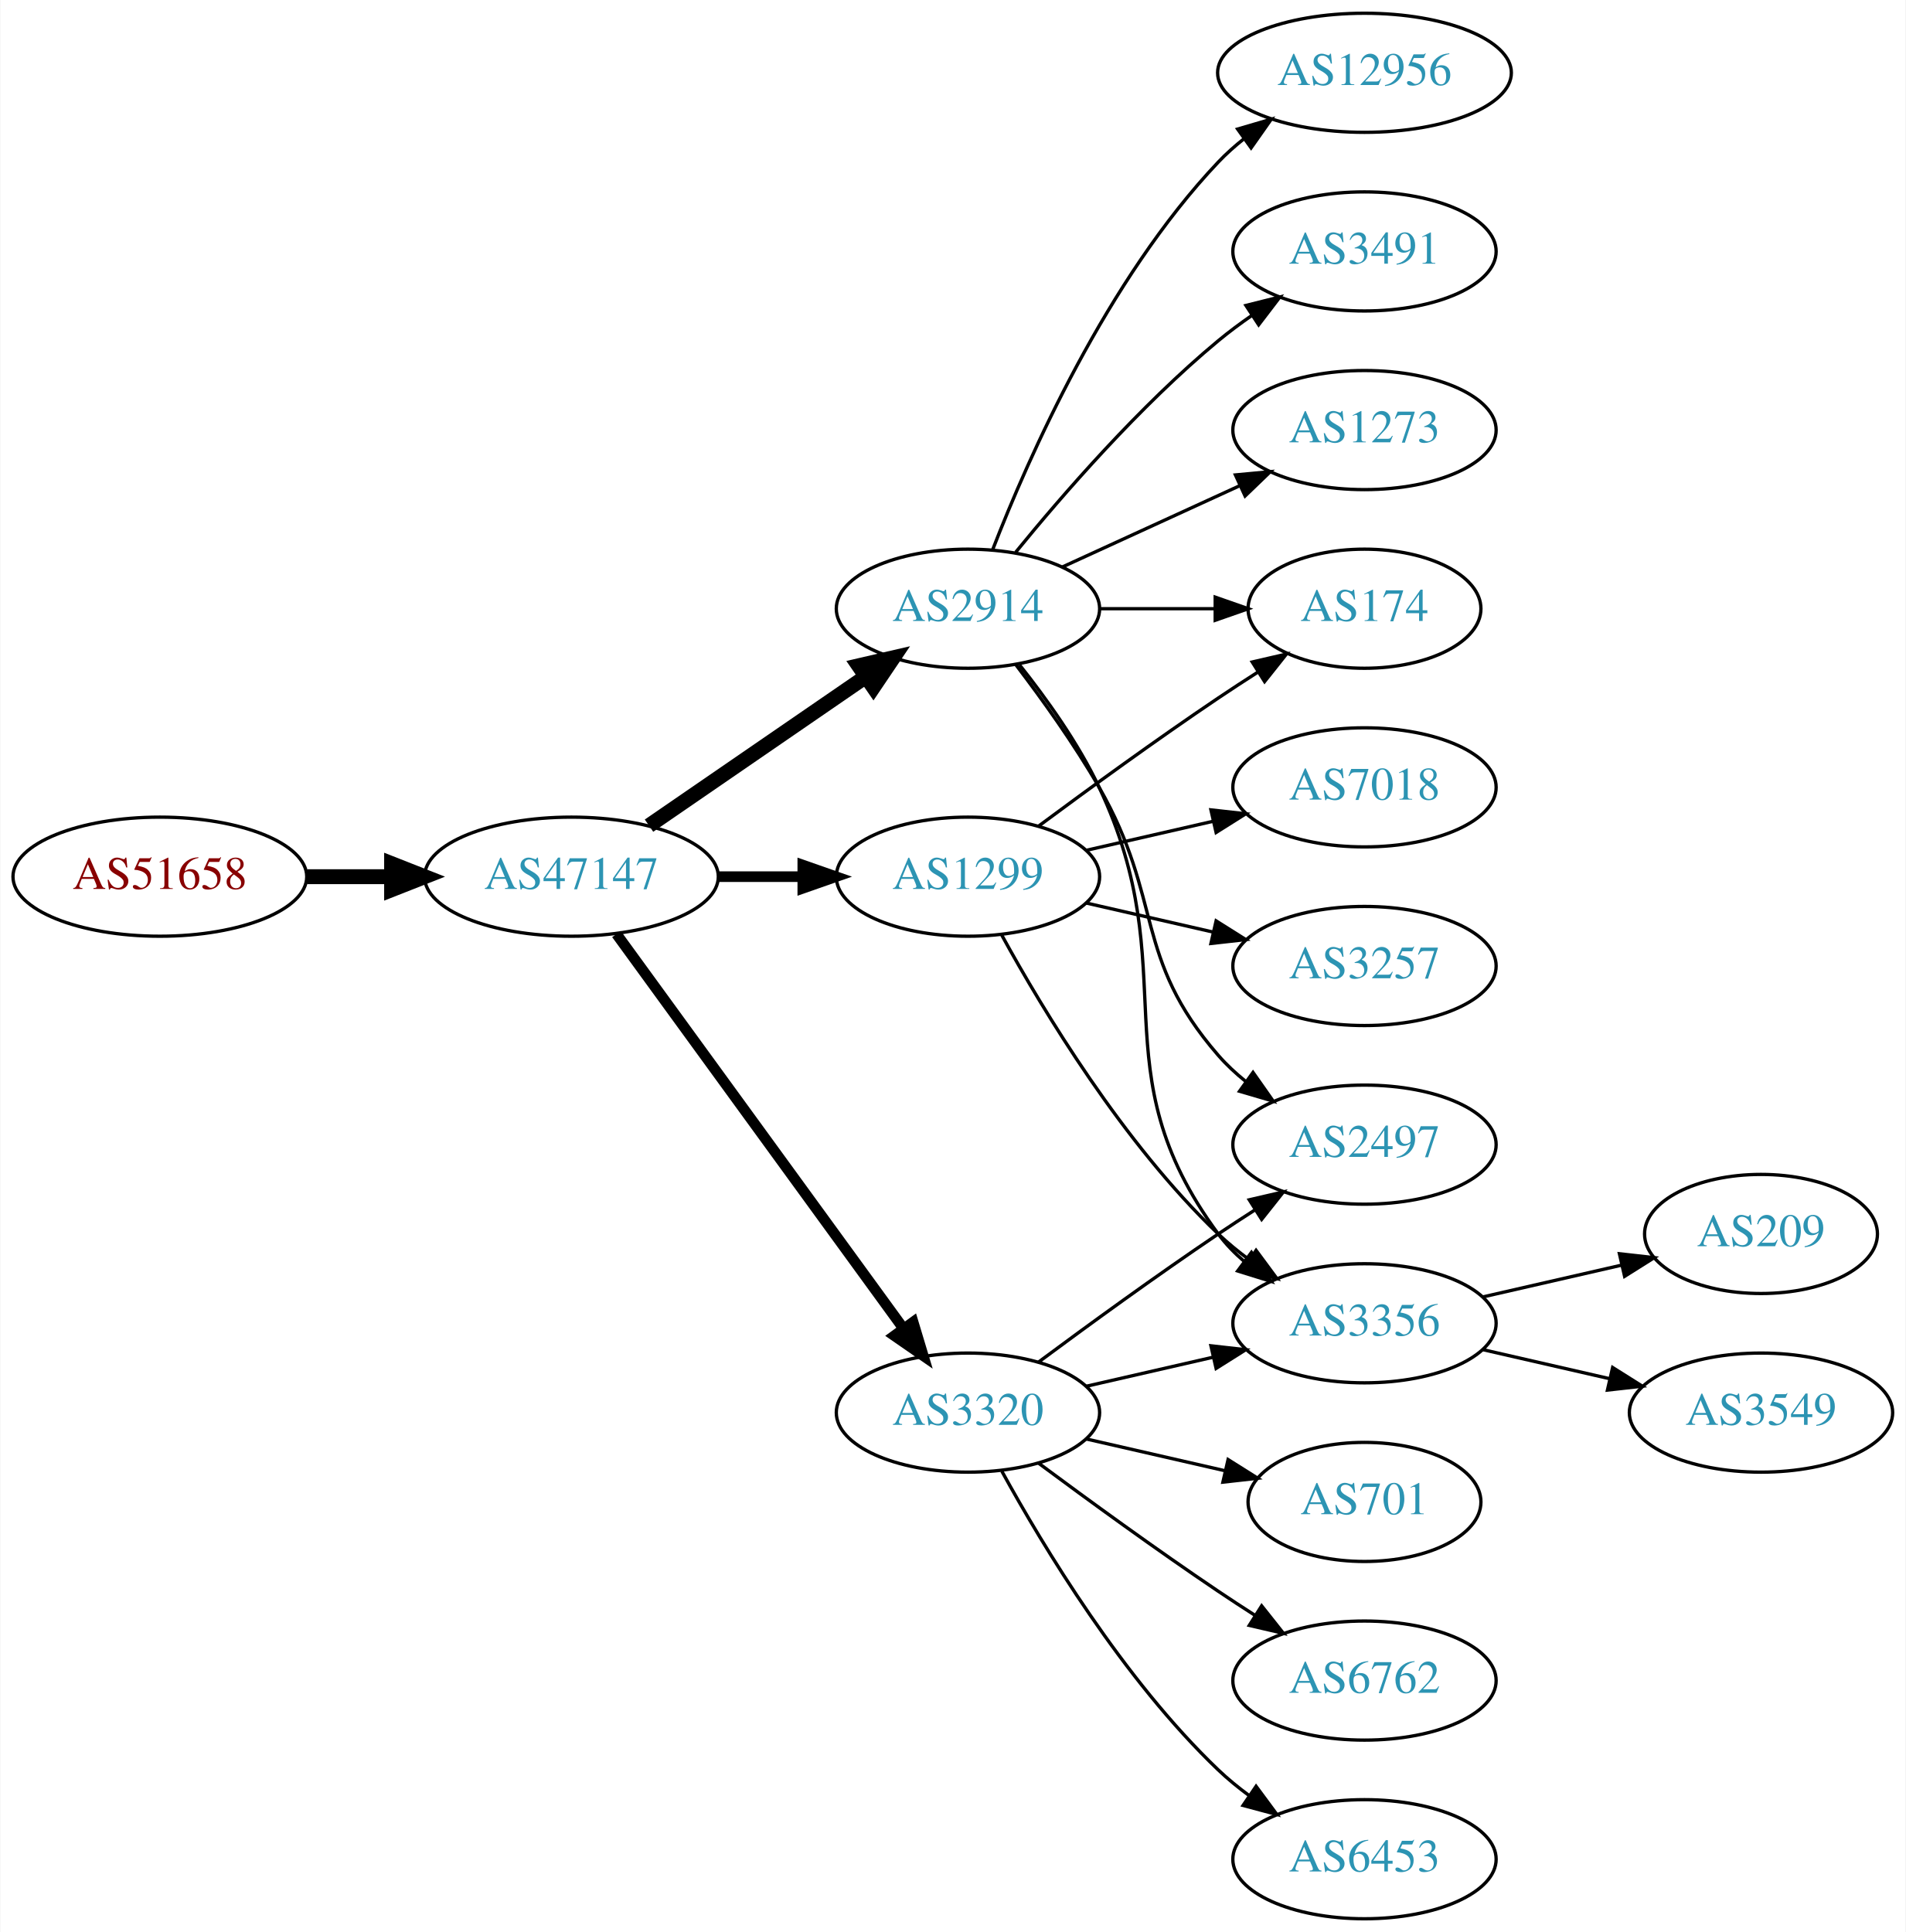
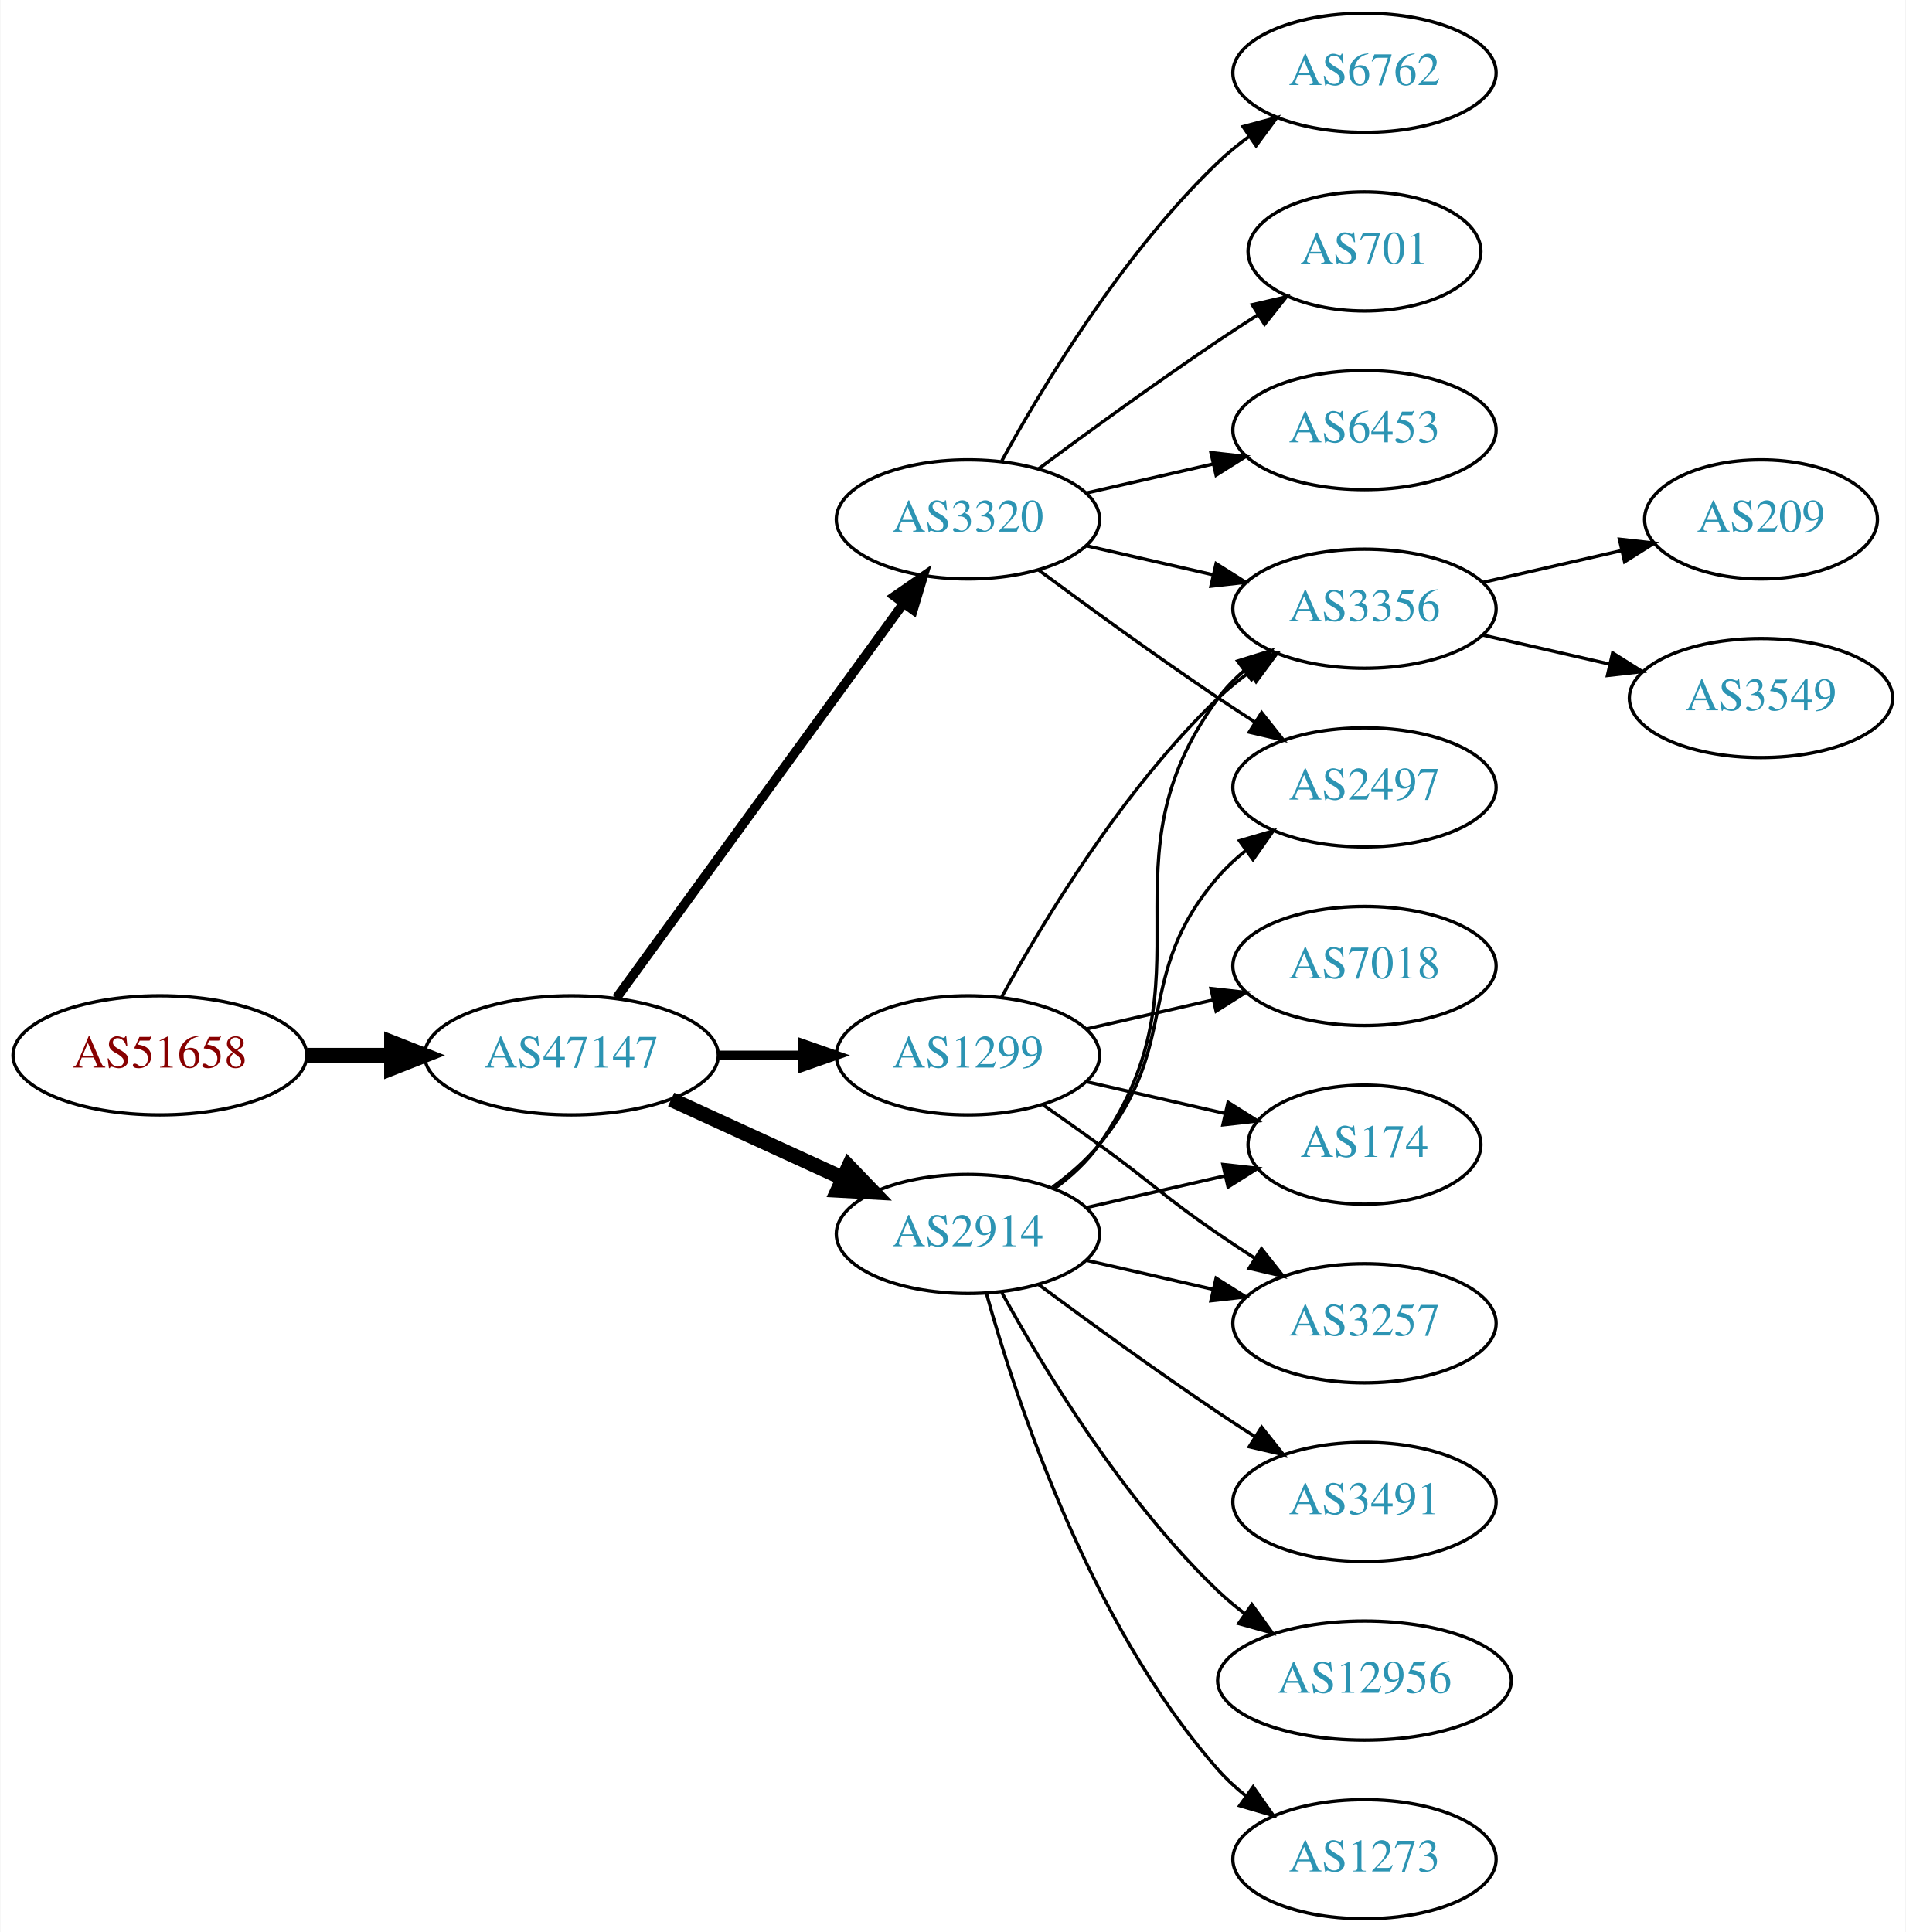
<svg xmlns="http://www.w3.org/2000/svg" xmlns:xlink="http://www.w3.org/1999/xlink" width="576pt" height="584pt" viewBox="0.00 0.00 575.76 584.00">
  <g id="graph0" class="graph" transform="scale(1 1) rotate(0) translate(4 580)">
    <polygon fill="white" stroke="none" points="-4,4 -4,-580 571.762,-580 571.762,4 -4,4" />
    <g id="node1" class="node">
      <g id="a_node1">
        <a xlink:href="/asn/51658" xlink:title="AS51658 ~ Patrick Janesch trading as Lucesem [AT]">
-           <ellipse fill="#ffffff" stroke="black" cx="44.196" cy="-315" rx="44.393" ry="18" />
-           <text text-anchor="middle" x="44.196" y="-311.3" font-family="Times,serif" font-size="14.00" fill="#880000">AS51658</text>
+           <ellipse fill="#ffffff" stroke="black" cx="44.196" cy="-261" rx="44.393" ry="18" />
+           <text text-anchor="middle" x="44.196" y="-257.3" font-family="Times,serif" font-size="14.00" fill="#880000">AS51658</text>
        </a>
      </g>
    </g>
    <g id="node2" class="node">
      <g id="a_node2">
        <a xlink:href="/asn/47147" xlink:title="AS47147 ~ ANEXIA Internetdienstleistungs GmbH [AT]">
-           <ellipse fill="#ffffff" stroke="black" cx="168.588" cy="-315" rx="44.393" ry="18" />
-           <text text-anchor="middle" x="168.588" y="-311.3" font-family="Times,serif" font-size="14.00" fill="#2c94b3">AS47147</text>
+           <ellipse fill="#ffffff" stroke="black" cx="168.588" cy="-261" rx="44.393" ry="18" />
+           <text text-anchor="middle" x="168.588" y="-257.3" font-family="Times,serif" font-size="14.00" fill="#2c94b3">AS47147</text>
        </a>
      </g>
    </g>
    <g id="edge1" class="edge">
-       <path fill="none" stroke="black" stroke-width="4.5" d="M88.692,-315C96.898,-315 105.569,-315 114.041,-315" />
-       <polygon fill="black" stroke="black" stroke-width="4.5" points="114.233,-318.938 124.233,-315 114.233,-311.063 114.233,-318.938" />
+       <path fill="none" stroke="black" stroke-width="4.5" d="M88.692,-261C96.898,-261 105.569,-261 114.041,-261" />
+       <polygon fill="black" stroke="black" stroke-width="4.5" points="114.233,-264.938 124.233,-261 114.233,-257.063 114.233,-264.938" />
    </g>
    <g id="node3" class="node">
      <g id="a_node3">
        <a xlink:href="/asn/2914" xlink:title="AS2914 ~ NTT America, Inc. [US]">
-           <ellipse fill="#ffffff" stroke="black" cx="288.431" cy="-396" rx="39.794" ry="18" />
-           <text text-anchor="middle" x="288.431" y="-392.3" font-family="Times,serif" font-size="14.00" fill="#2c94b3">AS2914</text>
+           <ellipse fill="#ffffff" stroke="black" cx="288.431" cy="-207" rx="39.794" ry="18" />
+           <text text-anchor="middle" x="288.431" y="-203.3" font-family="Times,serif" font-size="14.00" fill="#2c94b3">AS2914</text>
        </a>
      </g>
    </g>
    <g id="edge2" class="edge">
-       <path fill="none" stroke="black" stroke-width="4.5" d="M192.031,-330.426C210.612,-343.198 237.173,-361.455 257.553,-375.463" />
-       <polygon fill="black" stroke="black" stroke-width="4.5" points="255.396,-378.758 265.867,-381.178 259.856,-372.269 255.396,-378.758" />
+       <path fill="none" stroke="black" stroke-width="4.5" d="M198.718,-247.652C214.329,-240.498 233.727,-231.609 250.399,-223.97" />
+       <polygon fill="black" stroke="black" stroke-width="4.5" points="252.4,-227.384 259.851,-219.638 249.119,-220.225 252.4,-227.384" />
    </g>
    <g id="node4" class="node">
      <g id="a_node4">
        <a xlink:href="/asn/1299" xlink:title="AS1299 ~ Telia Carrier [EU]">
-           <ellipse fill="#ffffff" stroke="black" cx="288.431" cy="-315" rx="39.794" ry="18" />
-           <text text-anchor="middle" x="288.431" y="-311.3" font-family="Times,serif" font-size="14.00" fill="#2c94b3">AS1299</text>
+           <ellipse fill="#ffffff" stroke="black" cx="288.431" cy="-261" rx="39.794" ry="18" />
+           <text text-anchor="middle" x="288.431" y="-257.3" font-family="Times,serif" font-size="14.00" fill="#2c94b3">AS1299</text>
        </a>
      </g>
    </g>
    <g id="edge3" class="edge">
-       <path fill="none" stroke="black" stroke-width="3.214" d="M212.799,-315C221.112,-315 229.875,-315 238.357,-315" />
-       <polygon fill="black" stroke="black" stroke-width="3.214" points="238.516,-318.5 248.516,-315 238.516,-311.5 238.516,-318.5" />
+       <path fill="none" stroke="black" stroke-width="2.812" d="M212.799,-261C221.112,-261 229.875,-261 238.357,-261" />
+       <polygon fill="black" stroke="black" stroke-width="2.812" points="238.516,-264.5 248.516,-261 238.516,-257.5 238.516,-264.5" />
    </g>
    <g id="node5" class="node">
      <g id="a_node5">
        <a xlink:href="/asn/3320" xlink:title="AS3320 ~ DTAG [DE]">
-           <ellipse fill="#ffffff" stroke="black" cx="288.431" cy="-153" rx="39.794" ry="18" />
-           <text text-anchor="middle" x="288.431" y="-149.3" font-family="Times,serif" font-size="14.00" fill="#2c94b3">AS3320</text>
+           <ellipse fill="#ffffff" stroke="black" cx="288.431" cy="-423" rx="39.794" ry="18" />
+           <text text-anchor="middle" x="288.431" y="-419.3" font-family="Times,serif" font-size="14.00" fill="#2c94b3">AS3320</text>
        </a>
      </g>
    </g>
    <g id="edge4" class="edge">
-       <path fill="none" stroke="black" stroke-width="3.214" d="M182.199,-297.663C203.02,-269.04 244.683,-211.767 268.871,-178.514" />
-       <polygon fill="black" stroke="black" stroke-width="3.214" points="271.858,-180.358 274.91,-170.212 266.197,-176.24 271.858,-180.358" />
+       <path fill="none" stroke="black" stroke-width="2.812" d="M182.199,-278.337C203.02,-306.96 244.683,-364.233 268.871,-397.486" />
+       <polygon fill="black" stroke="black" stroke-width="2.812" points="266.197,-399.76 274.91,-405.788 271.858,-395.642 266.197,-399.76" />
    </g>
    <g id="node6" class="node">
      <g id="a_node6">
-         <a xlink:href="/asn/12956" xlink:title="AS12956 ~ TELXIUS [ES]">
-           <ellipse fill="#ffffff" stroke="black" cx="408.273" cy="-558" rx="44.393" ry="18" />
-           <text text-anchor="middle" x="408.273" y="-554.3" font-family="Times,serif" font-size="14.00" fill="#2c94b3">AS12956</text>
+         <a xlink:href="/asn/3257" xlink:title="AS3257 ~ GTT [DE]">
+           <ellipse fill="#ffffff" stroke="black" cx="408.273" cy="-180" rx="39.794" ry="18" />
+           <text text-anchor="middle" x="408.273" y="-176.3" font-family="Times,serif" font-size="14.00" fill="#2c94b3">AS3257</text>
        </a>
      </g>
    </g>
    <g id="edge5" class="edge">
-       <path fill="none" stroke="black" d="M295.954,-413.994C306.704,-441.728 330.362,-495.429 364.077,-531 366.461,-533.515 369.128,-535.893 371.934,-538.117" />
-       <polygon fill="black" stroke="black" points="369.928,-540.985 380.096,-543.961 374.003,-535.293 369.928,-540.985" />
+       <path fill="none" stroke="black" d="M324.15,-199.045C336.15,-196.296 349.771,-193.175 362.463,-190.267" />
+       <polygon fill="black" stroke="black" points="363.429,-193.636 372.395,-187.991 361.866,-186.813 363.429,-193.636" />
    </g>
    <g id="node7" class="node">
      <g id="a_node7">
        <a xlink:href="/asn/3491" xlink:title="AS3491 ~ PCCW Global, Inc. [US]">
-           <ellipse fill="#ffffff" stroke="black" cx="408.273" cy="-504" rx="39.794" ry="18" />
-           <text text-anchor="middle" x="408.273" y="-500.3" font-family="Times,serif" font-size="14.00" fill="#2c94b3">AS3491</text>
+           <ellipse fill="#ffffff" stroke="black" cx="408.273" cy="-126" rx="39.794" ry="18" />
+           <text text-anchor="middle" x="408.273" y="-122.3" font-family="Times,serif" font-size="14.00" fill="#2c94b3">AS3491</text>
        </a>
      </g>
    </g>
    <g id="edge6" class="edge">
-       <path fill="none" stroke="black" d="M302.85,-413.065C316.964,-430.375 340.379,-457.345 364.077,-477 367.294,-479.668 370.794,-482.27 374.365,-484.741" />
-       <polygon fill="black" stroke="black" points="372.442,-487.666 382.721,-490.236 376.288,-481.817 372.442,-487.666" />
+       <path fill="none" stroke="black" d="M309.761,-191.723C324.623,-180.696 345.368,-165.593 364.077,-153 367.626,-150.611 371.377,-148.161 375.125,-145.758" />
+       <polygon fill="black" stroke="black" points="377.193,-148.591 383.774,-140.288 373.451,-142.675 377.193,-148.591" />
    </g>
    <g id="node8" class="node">
      <g id="a_node8">
-         <a xlink:href="/asn/3356" xlink:title="AS3356 ~ Level 3 Parent, LLC [US]">
-           <ellipse fill="#ffffff" stroke="black" cx="408.273" cy="-180" rx="39.794" ry="18" />
-           <text text-anchor="middle" x="408.273" y="-176.3" font-family="Times,serif" font-size="14.00" fill="#2c94b3">AS3356</text>
+         <a xlink:href="/asn/12956" xlink:title="AS12956 ~ TELXIUS [ES]">
+           <ellipse fill="#ffffff" stroke="black" cx="408.273" cy="-72" rx="44.393" ry="18" />
+           <text text-anchor="middle" x="408.273" y="-68.3" font-family="Times,serif" font-size="14.00" fill="#2c94b3">AS12956</text>
        </a>
      </g>
    </g>
    <g id="edge7" class="edge">
-       <path fill="none" stroke="black" d="M304.031,-379.009C312.118,-368.845 321.78,-355.345 328.077,-342 354.576,-285.841 327.174,-256.941 364.077,-207 366.311,-203.977 368.994,-201.214 371.914,-198.707" />
-       <polygon fill="black" stroke="black" points="374.109,-201.437 380.058,-192.669 369.94,-195.814 374.109,-201.437" />
+       <path fill="none" stroke="black" d="M298.672,-189.287C311.218,-166.439 335.394,-126.389 364.077,-99 366.584,-96.607 369.335,-94.313 372.197,-92.145" />
+       <polygon fill="black" stroke="black" points="374.249,-94.982 380.448,-86.389 370.244,-89.241 374.249,-94.982" />
    </g>
    <g id="node9" class="node">
      <g id="a_node9">
-         <a xlink:href="/asn/1273" xlink:title="AS1273 ~ Vodafone Group PLC [EU]">
-           <ellipse fill="#ffffff" stroke="black" cx="408.273" cy="-450" rx="39.794" ry="18" />
-           <text text-anchor="middle" x="408.273" y="-446.3" font-family="Times,serif" font-size="14.00" fill="#2c94b3">AS1273</text>
+         <a xlink:href="/asn/3356" xlink:title="AS3356 ~ Level 3 Parent, LLC [US]">
+           <ellipse fill="#ffffff" stroke="black" cx="408.273" cy="-396" rx="39.794" ry="18" />
+           <text text-anchor="middle" x="408.273" y="-392.3" font-family="Times,serif" font-size="14.00" fill="#2c94b3">AS3356</text>
        </a>
      </g>
    </g>
    <g id="edge8" class="edge">
-       <path fill="none" stroke="black" d="M317.06,-408.661C333.017,-415.973 353.287,-425.261 370.57,-433.181" />
-       <polygon fill="black" stroke="black" points="369.269,-436.435 379.818,-437.419 372.185,-430.071 369.269,-436.435" />
+       <path fill="none" stroke="black" d="M314.59,-220.716C319.654,-224.455 324.51,-228.904 328.077,-234 363.691,-284.869 327.174,-319.059 364.077,-369 366.311,-372.023 368.994,-374.786 371.914,-377.293" />
+       <polygon fill="black" stroke="black" points="369.94,-380.186 380.058,-383.331 374.109,-374.563 369.94,-380.186" />
    </g>
    <g id="node10" class="node">
      <g id="a_node10">
-         <a xlink:href="/asn/174" xlink:title="AS174 ~ Cogent Communications [US]">
-           <ellipse fill="#ffffff" stroke="black" cx="408.273" cy="-396" rx="35.194" ry="18" />
-           <text text-anchor="middle" x="408.273" y="-392.3" font-family="Times,serif" font-size="14.00" fill="#2c94b3">AS174</text>
+         <a xlink:href="/asn/1273" xlink:title="AS1273 ~ Vodafone Group PLC [EU]">
+           <ellipse fill="#ffffff" stroke="black" cx="408.273" cy="-18" rx="39.794" ry="18" />
+           <text text-anchor="middle" x="408.273" y="-14.3" font-family="Times,serif" font-size="14.00" fill="#2c94b3">AS1273</text>
        </a>
      </g>
    </g>
    <g id="edge9" class="edge">
-       <path fill="none" stroke="black" d="M328.343,-396C339.43,-396 351.59,-396 362.972,-396" />
-       <polygon fill="black" stroke="black" points="363.154,-399.5 373.154,-396 363.154,-392.5 363.154,-399.5" />
+       <path fill="none" stroke="black" d="M294.004,-189.054C302.909,-157.005 325.194,-89.158 364.077,-45 366.561,-42.179 369.411,-39.551 372.437,-37.129" />
+       <polygon fill="black" stroke="black" points="374.622,-39.869 380.726,-31.209 370.554,-34.172 374.622,-39.869" />
    </g>
    <g id="node11" class="node">
      <g id="a_node11">
        <a xlink:href="/asn/2497" xlink:title="AS2497 ~ Internet Initiative Japan Inc. [JP]">
-           <ellipse fill="#ffffff" stroke="black" cx="408.273" cy="-234" rx="39.794" ry="18" />
-           <text text-anchor="middle" x="408.273" y="-230.3" font-family="Times,serif" font-size="14.00" fill="#2c94b3">AS2497</text>
+           <ellipse fill="#ffffff" stroke="black" cx="408.273" cy="-342" rx="39.794" ry="18" />
+           <text text-anchor="middle" x="408.273" y="-338.3" font-family="Times,serif" font-size="14.00" fill="#2c94b3">AS2497</text>
        </a>
      </g>
    </g>
    <g id="edge10" class="edge">
-       <path fill="none" stroke="black" d="M302.892,-379.087C310.785,-368.73 320.634,-355.008 328.077,-342 347.642,-307.806 338.243,-290.742 364.077,-261 366.542,-258.162 369.379,-255.523 372.397,-253.094" />
-       <polygon fill="black" stroke="black" points="374.583,-255.833 380.675,-247.164 370.507,-250.142 374.583,-255.833" />
-     </g>
-     <g id="edge12" class="edge">
-       <path fill="none" stroke="black" d="M298.672,-297.287C311.218,-274.439 335.394,-234.389 364.077,-207 366.946,-204.261 370.134,-201.653 373.443,-199.215" />
-       <polygon fill="black" stroke="black" points="375.507,-202.044 381.803,-193.523 371.567,-196.258 375.507,-202.044" />
-     </g>
-     <g id="edge13" class="edge">
-       <path fill="none" stroke="black" d="M309.761,-330.277C324.623,-341.304 345.368,-356.407 364.077,-369 367.895,-371.569 371.945,-374.21 375.975,-376.786" />
-       <polygon fill="black" stroke="black" points="374.344,-379.895 384.669,-382.271 378.079,-373.975 374.344,-379.895" />
+       <path fill="none" stroke="black" d="M314.012,-221.156C319.106,-224.872 324.12,-229.201 328.077,-234 353.142,-264.394 338.243,-285.258 364.077,-315 366.542,-317.838 369.379,-320.477 372.397,-322.906" />
+       <polygon fill="black" stroke="black" points="370.507,-325.858 380.675,-328.836 374.583,-320.167 370.507,-325.858" />
    </g>
    <g id="node12" class="node">
      <g id="a_node12">
-         <a xlink:href="/asn/3257" xlink:title="AS3257 ~ GTT [DE]">
-           <ellipse fill="#ffffff" stroke="black" cx="408.273" cy="-288" rx="39.794" ry="18" />
-           <text text-anchor="middle" x="408.273" y="-284.3" font-family="Times,serif" font-size="14.00" fill="#2c94b3">AS3257</text>
+         <a xlink:href="/asn/174" xlink:title="AS174 ~ Cogent Communications [US]">
+           <ellipse fill="#ffffff" stroke="black" cx="408.273" cy="-234" rx="35.194" ry="18" />
+           <text text-anchor="middle" x="408.273" y="-230.3" font-family="Times,serif" font-size="14.00" fill="#2c94b3">AS174</text>
        </a>
      </g>
    </g>
    <g id="edge11" class="edge">
-       <path fill="none" stroke="black" d="M324.15,-307.045C336.15,-304.296 349.771,-301.175 362.463,-298.267" />
-       <polygon fill="black" stroke="black" points="363.429,-301.636 372.395,-295.991 361.866,-294.813 363.429,-301.636" />
+       <path fill="none" stroke="black" d="M324.15,-214.955C337.243,-217.955 352.265,-221.396 365.906,-224.522" />
+       <polygon fill="black" stroke="black" points="365.484,-228.016 376.013,-226.838 367.047,-221.193 365.484,-228.016" />
+     </g>
+     <g id="edge13" class="edge">
+       <path fill="none" stroke="black" d="M311.188,-245.991C316.722,-242.121 322.641,-237.936 328.077,-234 344.277,-222.271 347.583,-218.311 364.077,-207 367.606,-204.581 371.343,-202.111 375.084,-199.698" />
+       <polygon fill="black" stroke="black" points="377.156,-202.528 383.725,-194.216 373.406,-196.618 377.156,-202.528" />
+     </g>
+     <g id="edge15" class="edge">
+       <path fill="none" stroke="black" d="M298.672,-278.713C311.218,-301.561 335.394,-341.611 364.077,-369 366.946,-371.739 370.134,-374.347 373.443,-376.785" />
+       <polygon fill="black" stroke="black" points="371.567,-379.742 381.803,-382.477 375.507,-373.956 371.567,-379.742" />
+     </g>
+     <g id="edge12" class="edge">
+       <path fill="none" stroke="black" d="M324.15,-253.045C337.243,-250.045 352.265,-246.604 365.906,-243.478" />
+       <polygon fill="black" stroke="black" points="367.047,-246.807 376.013,-241.162 365.484,-239.984 367.047,-246.807" />
    </g>
    <g id="node13" class="node">
      <g id="a_node13">
        <a xlink:href="/asn/7018" xlink:title="AS7018 ~ AT&amp;T Services, Inc. [US]">
-           <ellipse fill="#ffffff" stroke="black" cx="408.273" cy="-342" rx="39.794" ry="18" />
-           <text text-anchor="middle" x="408.273" y="-338.3" font-family="Times,serif" font-size="14.00" fill="#2c94b3">AS7018</text>
+           <ellipse fill="#ffffff" stroke="black" cx="408.273" cy="-288" rx="39.794" ry="18" />
+           <text text-anchor="middle" x="408.273" y="-284.3" font-family="Times,serif" font-size="14.00" fill="#2c94b3">AS7018</text>
        </a>
      </g>
    </g>
    <g id="edge14" class="edge">
-       <path fill="none" stroke="black" d="M324.15,-322.955C336.15,-325.704 349.771,-328.825 362.463,-331.733" />
-       <polygon fill="black" stroke="black" points="361.866,-335.187 372.395,-334.009 363.429,-328.364 361.866,-335.187" />
-     </g>
-     <g id="edge19" class="edge">
-       <path fill="none" stroke="black" d="M324.15,-160.955C336.15,-163.704 349.771,-166.825 362.463,-169.733" />
-       <polygon fill="black" stroke="black" points="361.866,-173.187 372.395,-172.009 363.429,-166.364 361.866,-173.187" />
+       <path fill="none" stroke="black" d="M324.15,-268.955C336.15,-271.704 349.771,-274.825 362.463,-277.733" />
+       <polygon fill="black" stroke="black" points="361.866,-281.187 372.395,-280.009 363.429,-274.364 361.866,-281.187" />
+     </g>
+     <g id="edge20" class="edge">
+       <path fill="none" stroke="black" d="M324.15,-415.045C336.15,-412.296 349.771,-409.175 362.463,-406.267" />
+       <polygon fill="black" stroke="black" points="363.429,-409.636 372.395,-403.991 361.866,-402.813 363.429,-409.636" />
    </g>
    <g id="edge18" class="edge">
-       <path fill="none" stroke="black" d="M309.761,-168.277C324.623,-179.304 345.368,-194.407 364.077,-207 367.626,-209.389 371.377,-211.839 375.125,-214.242" />
-       <polygon fill="black" stroke="black" points="373.451,-217.325 383.774,-219.712 377.193,-211.409 373.451,-217.325" />
+       <path fill="none" stroke="black" d="M309.761,-407.723C324.623,-396.696 345.368,-381.593 364.077,-369 367.626,-366.611 371.377,-364.161 375.125,-361.758" />
+       <polygon fill="black" stroke="black" points="377.193,-364.591 383.774,-356.288 373.451,-358.675 377.193,-364.591" />
+     </g>
+     <g id="node14" class="node">
+       <g id="a_node14">
+         <a xlink:href="/asn/6762" xlink:title="AS6762 ~ TELECOM ITALIA SPARKLE S.p.A. [IT]">
+           <ellipse fill="#ffffff" stroke="black" cx="408.273" cy="-558" rx="39.794" ry="18" />
+           <text text-anchor="middle" x="408.273" y="-554.3" font-family="Times,serif" font-size="14.00" fill="#2c94b3">AS6762</text>
+         </a>
+       </g>
+     </g>
+     <g id="edge16" class="edge">
+       <path fill="none" stroke="black" d="M298.672,-440.713C311.218,-463.561 335.394,-503.611 364.077,-531 366.946,-533.739 370.134,-536.347 373.443,-538.785" />
+       <polygon fill="black" stroke="black" points="371.567,-541.742 381.803,-544.477 375.507,-535.956 371.567,-541.742" />
+     </g>
+     <g id="node15" class="node">
+       <g id="a_node15">
+         <a xlink:href="/asn/701" xlink:title="AS701 ~ UUNET [US]">
+           <ellipse fill="#ffffff" stroke="black" cx="408.273" cy="-504" rx="35.194" ry="18" />
+           <text text-anchor="middle" x="408.273" y="-500.3" font-family="Times,serif" font-size="14.00" fill="#2c94b3">AS701</text>
+         </a>
+       </g>
+     </g>
+     <g id="edge17" class="edge">
+       <path fill="none" stroke="black" d="M309.761,-438.277C324.623,-449.304 345.368,-464.407 364.077,-477 367.895,-479.569 371.945,-482.21 375.975,-484.786" />
+       <polygon fill="black" stroke="black" points="374.344,-487.895 384.669,-490.271 378.079,-481.975 374.344,-487.895" />
    </g>
    <g id="node16" class="node">
      <g id="a_node16">
-         <a xlink:href="/asn/701" xlink:title="AS701 ~ UUNET [US]">
-           <ellipse fill="#ffffff" stroke="black" cx="408.273" cy="-126" rx="35.194" ry="18" />
-           <text text-anchor="middle" x="408.273" y="-122.3" font-family="Times,serif" font-size="14.00" fill="#2c94b3">AS701</text>
-         </a>
-       </g>
-     </g>
-     <g id="edge17" class="edge">
-       <path fill="none" stroke="black" d="M324.15,-145.045C337.243,-142.045 352.265,-138.604 365.906,-135.478" />
-       <polygon fill="black" stroke="black" points="367.047,-138.807 376.013,-133.162 365.484,-131.984 367.047,-138.807" />
+         <a xlink:href="/asn/6453" xlink:title="AS6453 ~ TATA COMMUNICATIONS (AMERICA) INC [US]">
+           <ellipse fill="#ffffff" stroke="black" cx="408.273" cy="-450" rx="39.794" ry="18" />
+           <text text-anchor="middle" x="408.273" y="-446.3" font-family="Times,serif" font-size="14.00" fill="#2c94b3">AS6453</text>
+         </a>
+       </g>
+     </g>
+     <g id="edge19" class="edge">
+       <path fill="none" stroke="black" d="M324.15,-430.955C336.15,-433.704 349.771,-436.825 362.463,-439.733" />
+       <polygon fill="black" stroke="black" points="361.866,-443.187 372.395,-442.009 363.429,-436.364 361.866,-443.187" />
    </g>
    <g id="node17" class="node">
      <g id="a_node17">
-         <a xlink:href="/asn/6762" xlink:title="AS6762 ~ TELECOM ITALIA SPARKLE S.p.A. [IT]">
-           <ellipse fill="#ffffff" stroke="black" cx="408.273" cy="-72" rx="39.794" ry="18" />
-           <text text-anchor="middle" x="408.273" y="-68.3" font-family="Times,serif" font-size="14.00" fill="#2c94b3">AS6762</text>
-         </a>
-       </g>
-     </g>
-     <g id="edge20" class="edge">
-       <path fill="none" stroke="black" d="M309.761,-137.723C324.623,-126.696 345.368,-111.593 364.077,-99 367.626,-96.611 371.377,-94.161 375.125,-91.758" />
-       <polygon fill="black" stroke="black" points="377.193,-94.591 383.774,-86.288 373.451,-88.675 377.193,-94.591" />
+         <a xlink:href="/asn/209" xlink:title="AS209 ~ CenturyLink Communications, LLC [US]">
+           <ellipse fill="#ffffff" stroke="black" cx="528.116" cy="-423" rx="35.194" ry="18" />
+           <text text-anchor="middle" x="528.116" y="-419.3" font-family="Times,serif" font-size="14.00" fill="#2c94b3">AS209</text>
+         </a>
+       </g>
+     </g>
+     <g id="edge21" class="edge">
+       <path fill="none" stroke="black" d="M443.993,-403.955C457.085,-406.955 472.107,-410.396 485.748,-413.522" />
+       <polygon fill="black" stroke="black" points="485.326,-417.016 495.855,-415.838 486.89,-410.193 485.326,-417.016" />
    </g>
    <g id="node18" class="node">
      <g id="a_node18">
-         <a xlink:href="/asn/6453" xlink:title="AS6453 ~ TATA COMMUNICATIONS (AMERICA) INC [US]">
-           <ellipse fill="#ffffff" stroke="black" cx="408.273" cy="-18" rx="39.794" ry="18" />
-           <text text-anchor="middle" x="408.273" y="-14.3" font-family="Times,serif" font-size="14.00" fill="#2c94b3">AS6453</text>
-         </a>
-       </g>
-     </g>
-     <g id="edge21" class="edge">
-       <path fill="none" stroke="black" d="M298.672,-135.287C311.218,-112.439 335.394,-72.389 364.077,-45 366.946,-42.261 370.134,-39.653 373.443,-37.215" />
-       <polygon fill="black" stroke="black" points="375.507,-40.044 381.803,-31.523 371.567,-34.258 375.507,-40.044" />
-     </g>
-     <g id="node14" class="node">
-       <g id="a_node14">
-         <a xlink:href="/asn/209" xlink:title="AS209 ~ CenturyLink Communications, LLC [US]">
-           <ellipse fill="#ffffff" stroke="black" cx="528.116" cy="-207" rx="35.194" ry="18" />
-           <text text-anchor="middle" x="528.116" y="-203.3" font-family="Times,serif" font-size="14.00" fill="#2c94b3">AS209</text>
-         </a>
-       </g>
-     </g>
-     <g id="edge15" class="edge">
-       <path fill="none" stroke="black" d="M443.993,-187.955C457.085,-190.955 472.107,-194.396 485.748,-197.522" />
-       <polygon fill="black" stroke="black" points="485.326,-201.016 495.855,-199.838 486.89,-194.193 485.326,-201.016" />
-     </g>
-     <g id="node15" class="node">
-       <g id="a_node15">
        <a xlink:href="/asn/3549" xlink:title="AS3549 ~ Level 3 Parent, LLC [US]">
-           <ellipse fill="#ffffff" stroke="black" cx="528.116" cy="-153" rx="39.794" ry="18" />
-           <text text-anchor="middle" x="528.116" y="-149.3" font-family="Times,serif" font-size="14.00" fill="#2c94b3">AS3549</text>
-         </a>
-       </g>
-     </g>
-     <g id="edge16" class="edge">
-       <path fill="none" stroke="black" d="M443.993,-172.045C455.993,-169.296 469.613,-166.175 482.306,-163.267" />
-       <polygon fill="black" stroke="black" points="483.272,-166.636 492.238,-160.991 481.708,-159.813 483.272,-166.636" />
+           <ellipse fill="#ffffff" stroke="black" cx="528.116" cy="-369" rx="39.794" ry="18" />
+           <text text-anchor="middle" x="528.116" y="-365.3" font-family="Times,serif" font-size="14.00" fill="#2c94b3">AS3549</text>
+         </a>
+       </g>
+     </g>
+     <g id="edge22" class="edge">
+       <path fill="none" stroke="black" d="M443.993,-388.045C455.993,-385.296 469.613,-382.175 482.306,-379.267" />
+       <polygon fill="black" stroke="black" points="483.272,-382.636 492.238,-376.991 481.708,-375.813 483.272,-382.636" />
    </g>
  </g>
</svg>
